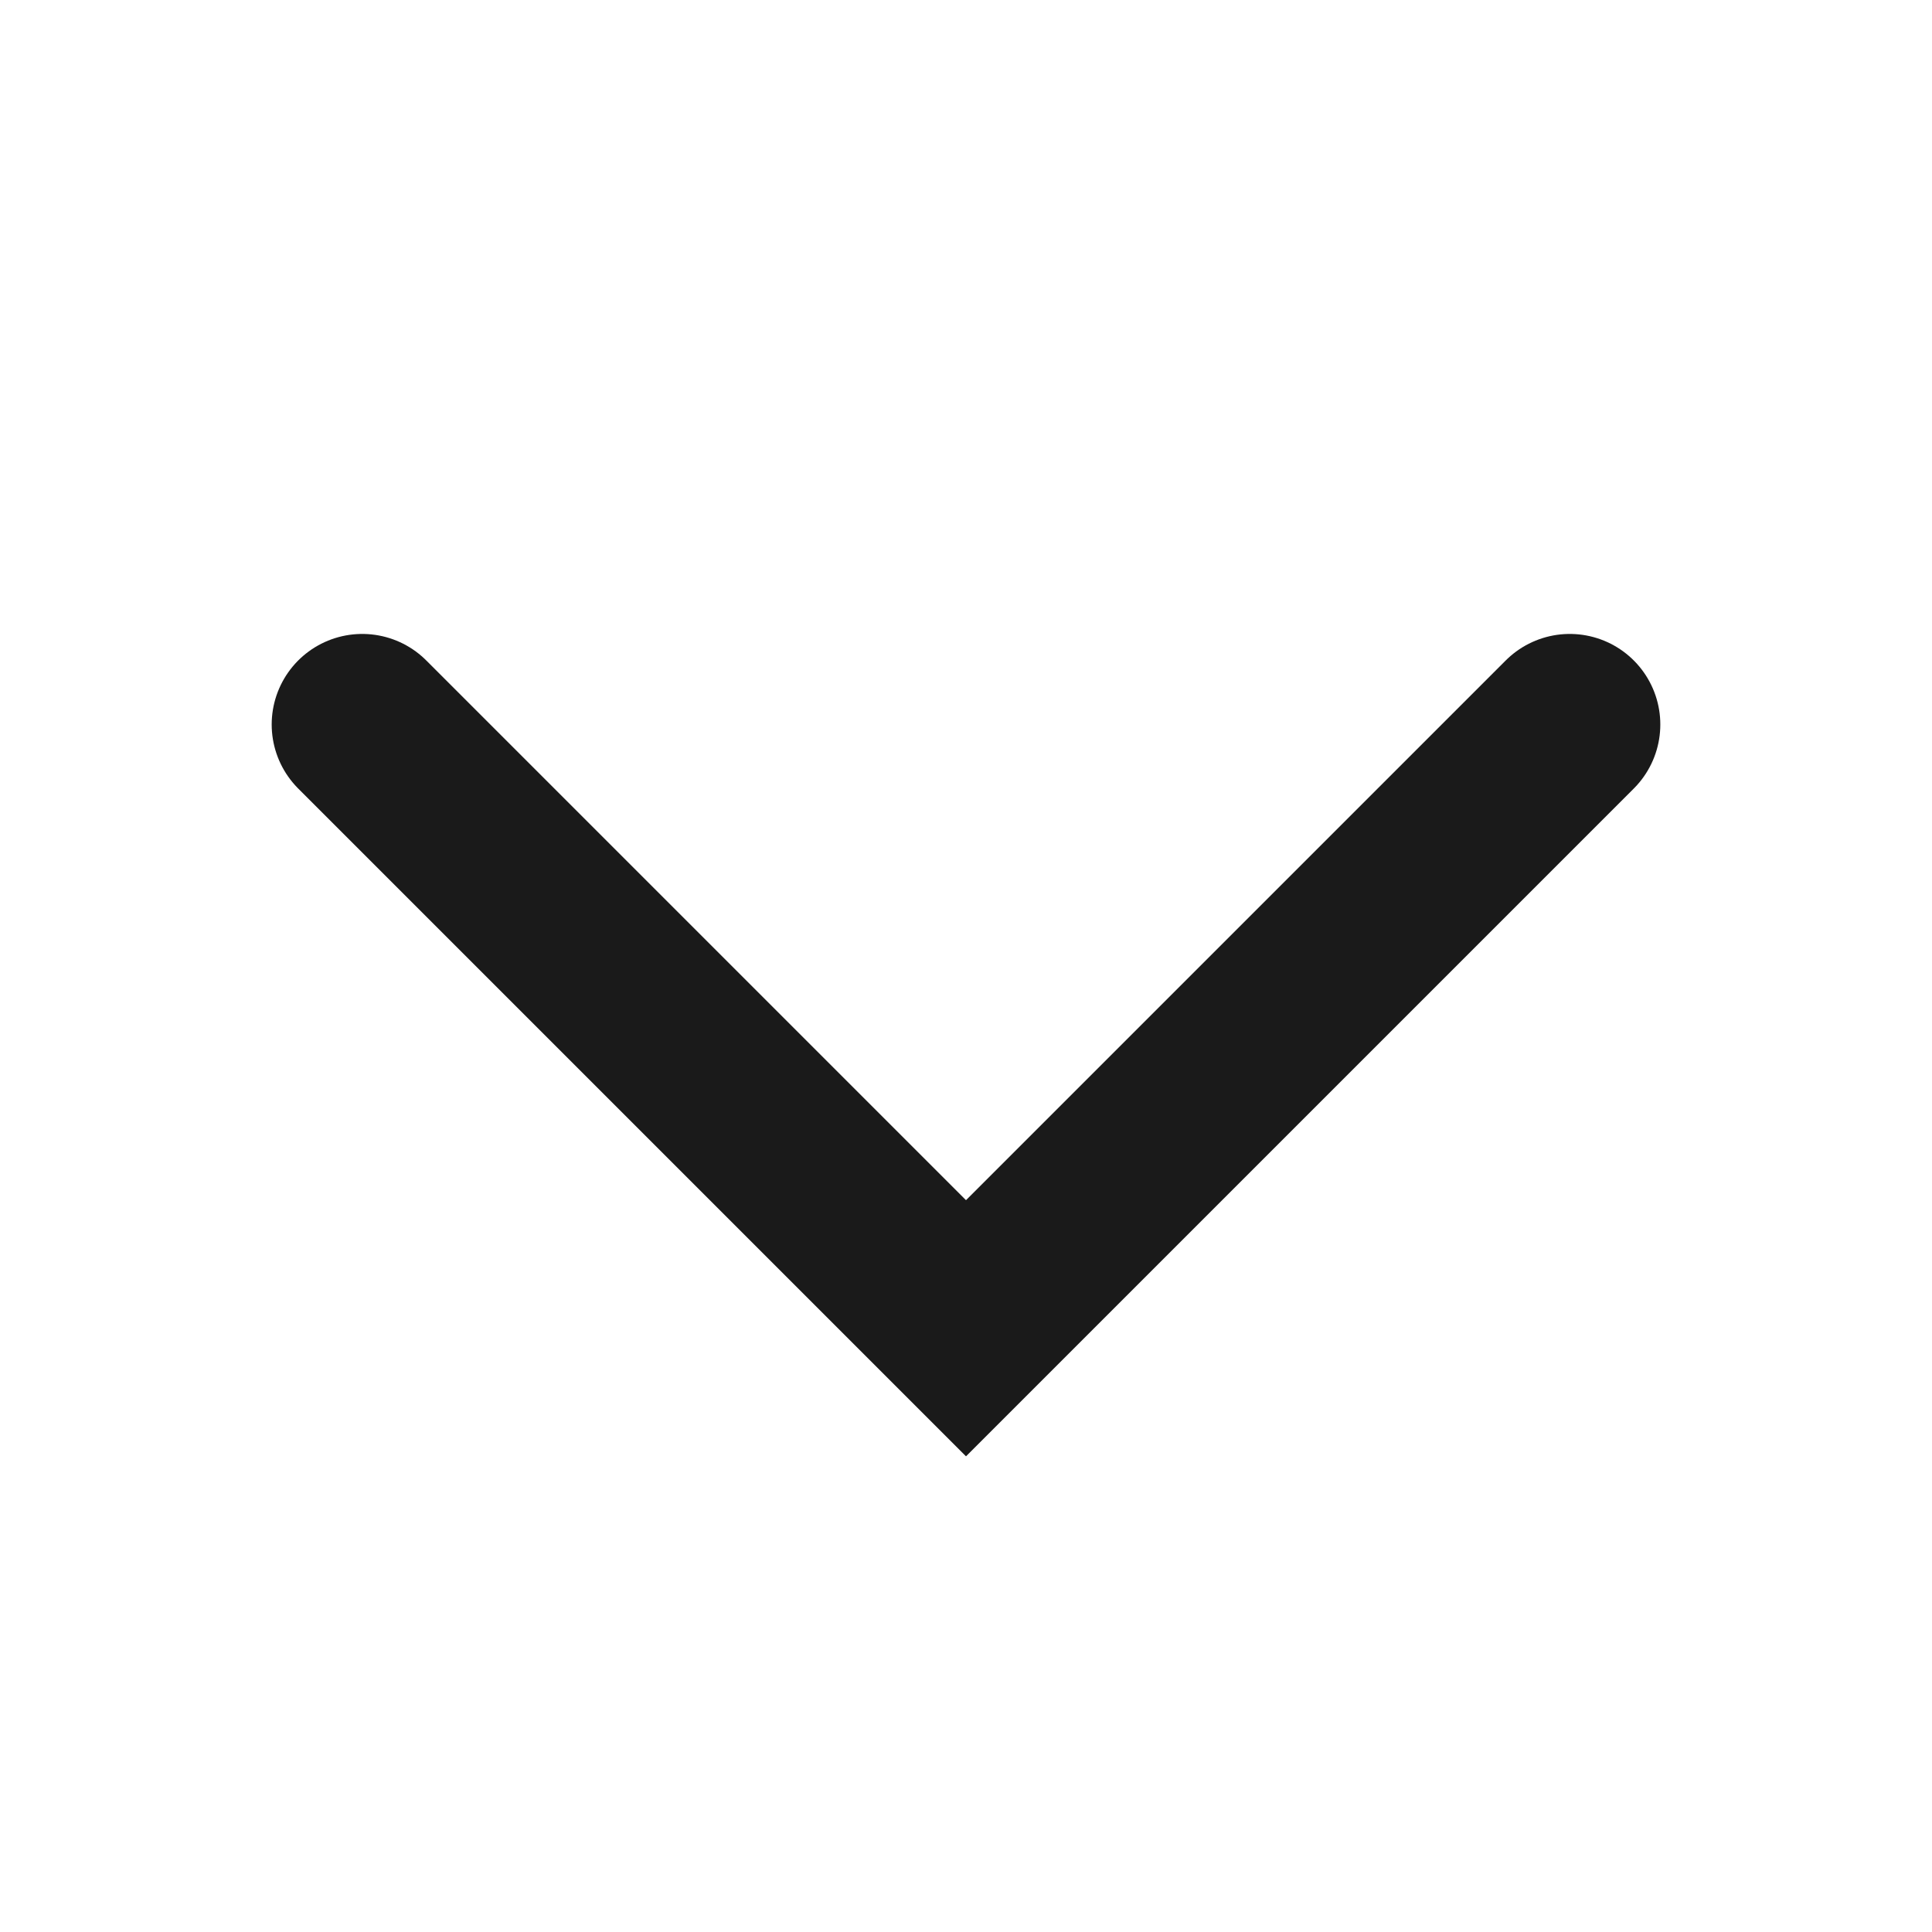
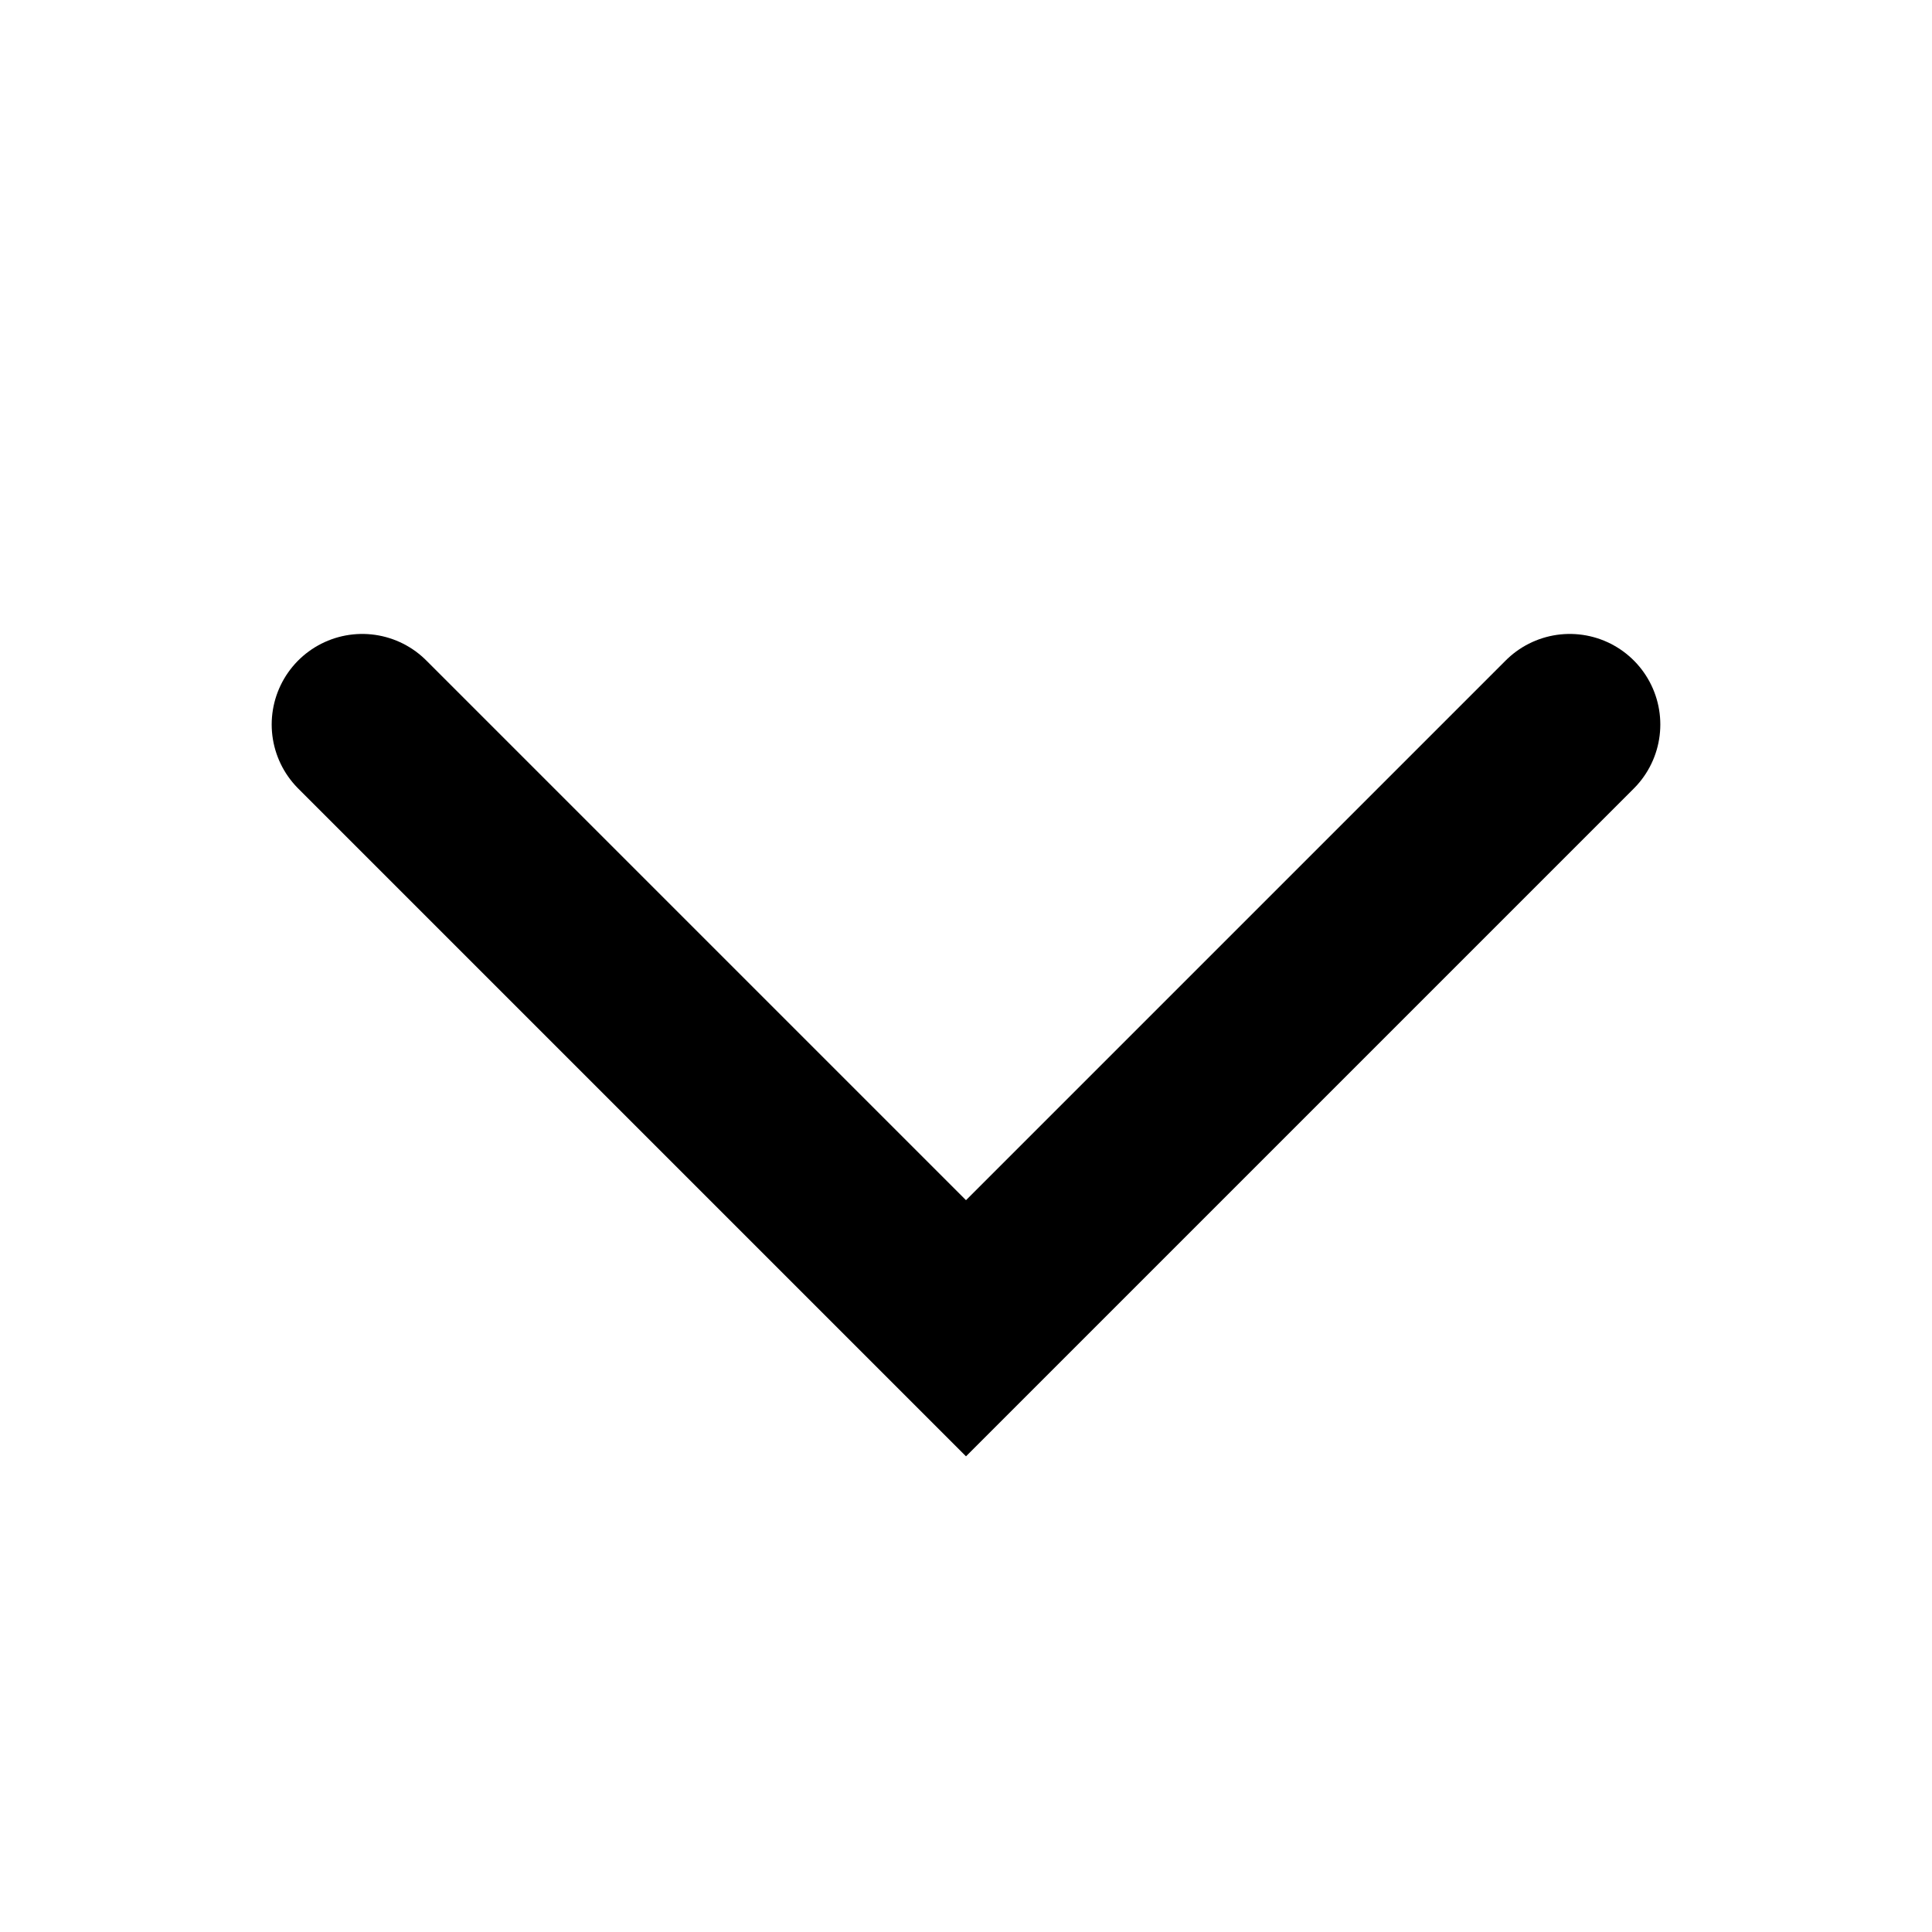
<svg xmlns="http://www.w3.org/2000/svg" width="16" height="16" viewBox="0 0 16 16" fill="none">
-   <path d="M3 6L8 11L13 6" stroke="#1A1A1A" stroke-width="1.5" stroke-linecap="round" />
+   <path d="M3 6L8 11L13 6" stroke="currentColor" stroke-width="1.5" stroke-linecap="round" />
</svg>
